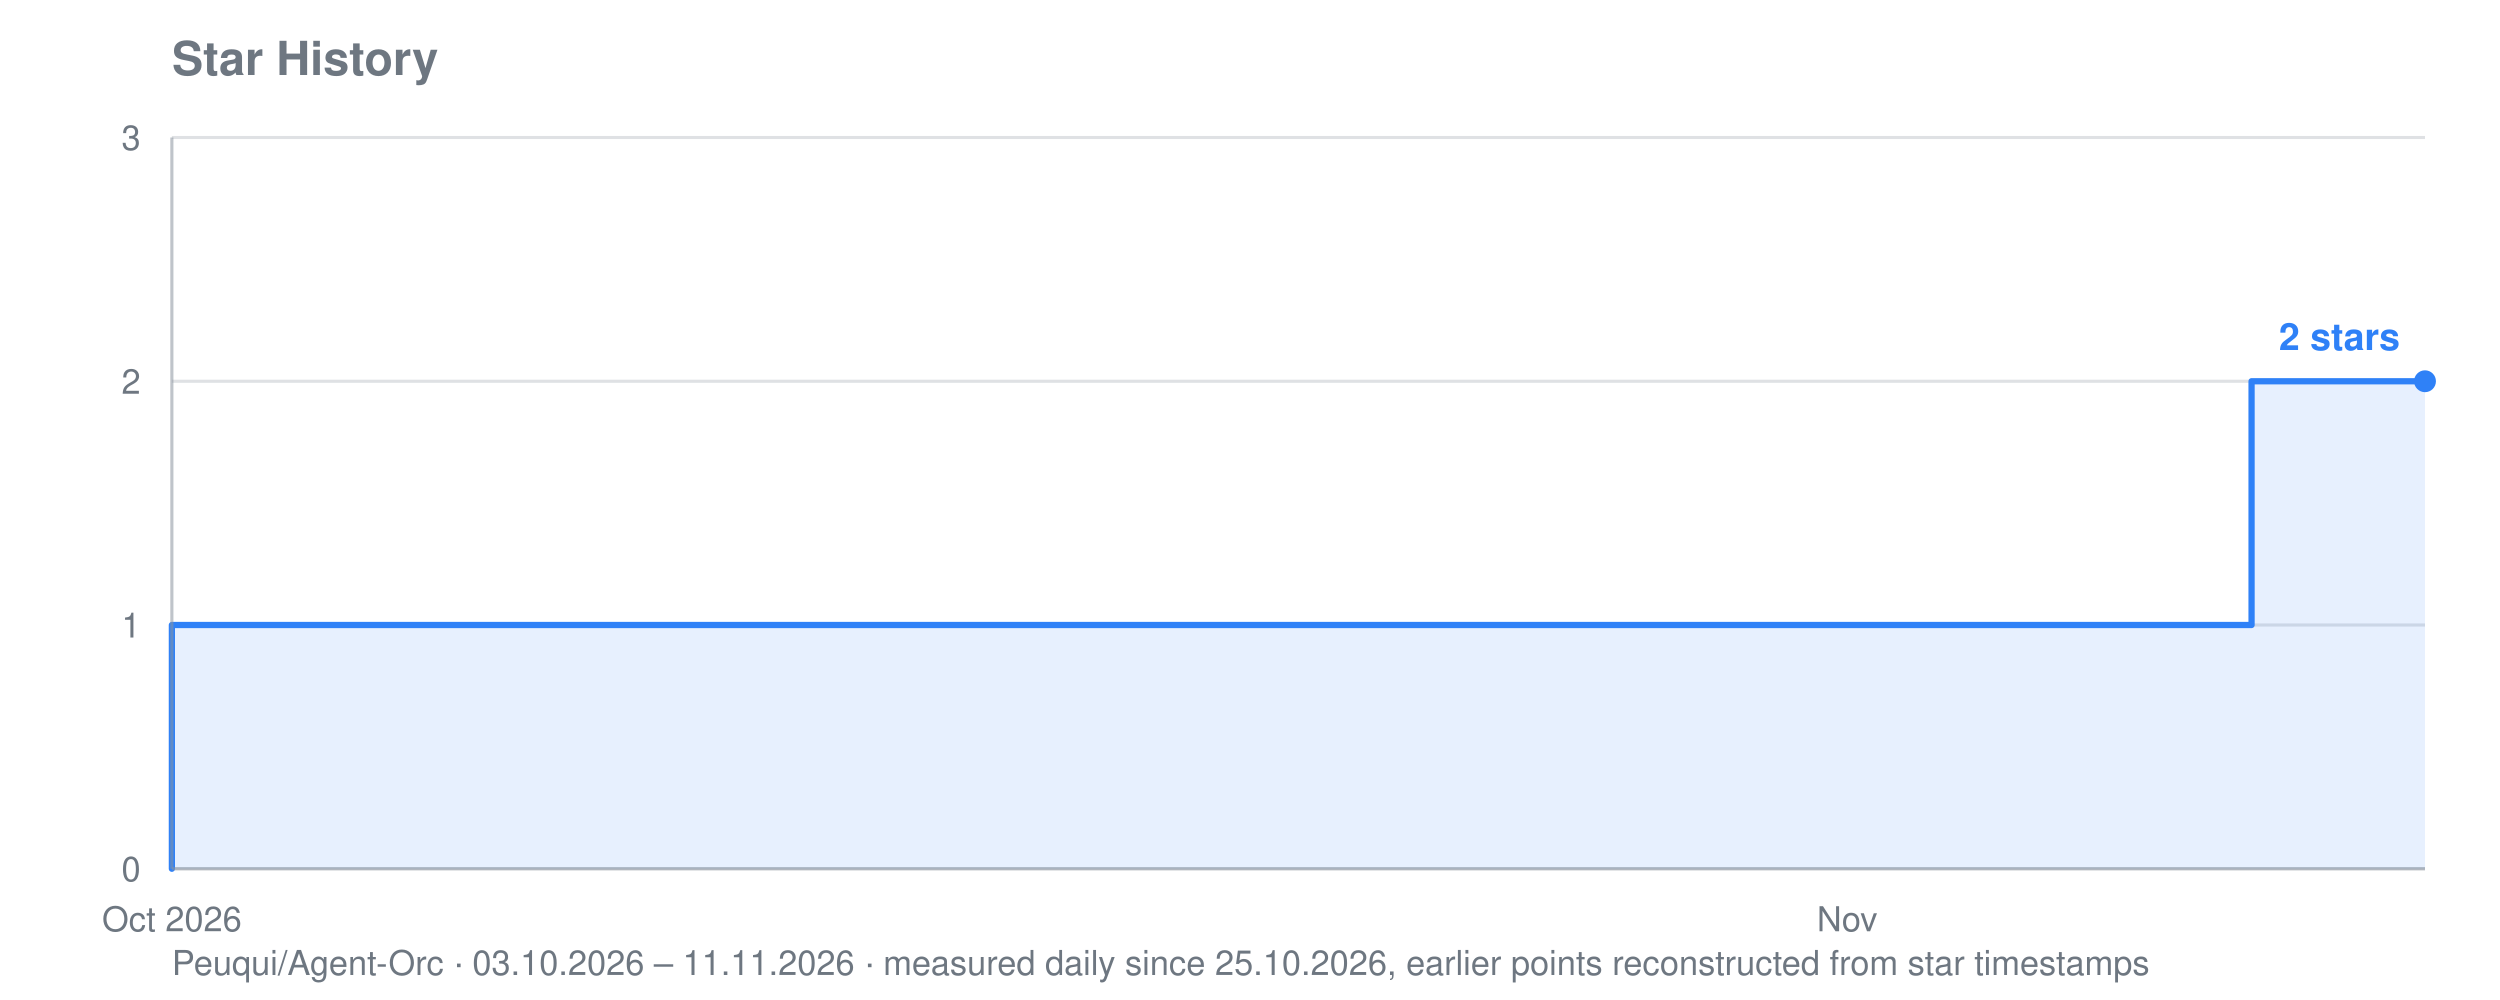
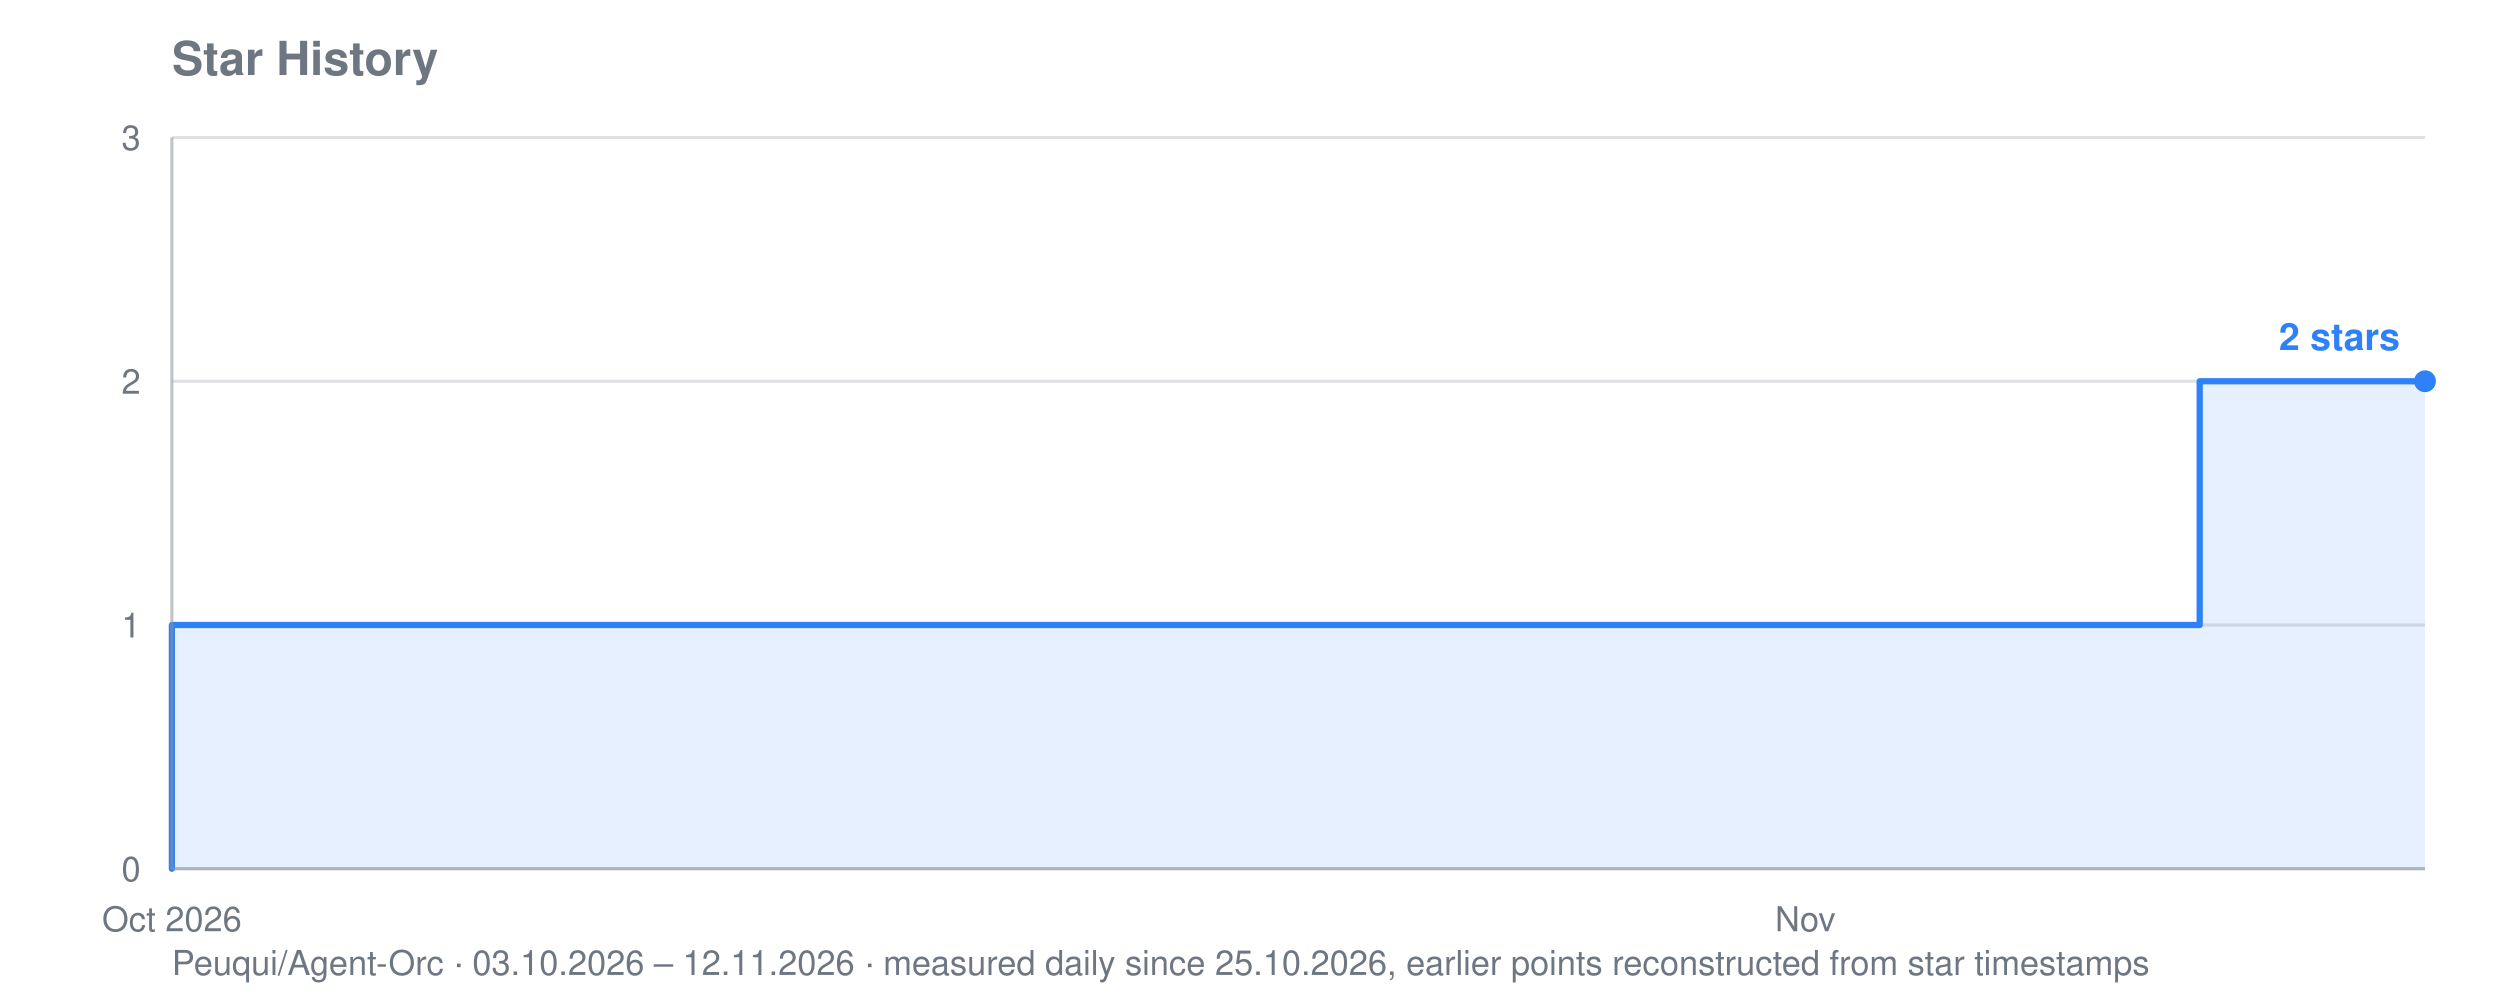
<svg xmlns="http://www.w3.org/2000/svg" viewBox="0 0 800 320" width="800" height="320" role="img" aria-label="Star history for Peuqui/Agent-Orc: 2 stars">
  <text font-family="system-ui, -apple-system, Segoe UI, Helvetica, Arial, sans-serif" font-size="15" font-weight="600" fill="#6e7781" x="55" y="24">Star History</text>
-   <text font-family="system-ui, -apple-system, Segoe UI, Helvetica, Arial, sans-serif" font-size="11" fill="#6e7781" x="55" y="312">Peuqui/Agent-Orc · 03.10.2026 – 11.11.2026 · measured daily since 25.10.2026, earlier points reconstructed from star timestamps</text>
+   <text font-family="system-ui, -apple-system, Segoe UI, Helvetica, Arial, sans-serif" font-size="11" fill="#6e7781" x="55" y="312">Peuqui/Agent-Orc · 03.10.2026 – 12.11.2026 · measured daily since 25.10.2026, earlier points reconstructed from star timestamps</text>
  <line stroke="#8b949e" stroke-width="1" opacity="0.28" x1="55" y1="278.0" x2="776" y2="278.0" />
  <text font-family="system-ui, -apple-system, Segoe UI, Helvetica, Arial, sans-serif" font-size="11" fill="#6e7781" x="45" y="282.0" text-anchor="end">0</text>
  <line stroke="#8b949e" stroke-width="1" opacity="0.28" x1="55" y1="200.0" x2="776" y2="200.0" />
  <text font-family="system-ui, -apple-system, Segoe UI, Helvetica, Arial, sans-serif" font-size="11" fill="#6e7781" x="45" y="204.0" text-anchor="end">1</text>
  <line stroke="#8b949e" stroke-width="1" opacity="0.28" x1="55" y1="122.0" x2="776" y2="122.0" />
  <text font-family="system-ui, -apple-system, Segoe UI, Helvetica, Arial, sans-serif" font-size="11" fill="#6e7781" x="45" y="126.0" text-anchor="end">2</text>
  <line stroke="#8b949e" stroke-width="1" opacity="0.28" x1="55" y1="44.0" x2="776" y2="44.0" />
  <text font-family="system-ui, -apple-system, Segoe UI, Helvetica, Arial, sans-serif" font-size="11" fill="#6e7781" x="45" y="48.0" text-anchor="end">3</text>
  <text font-family="system-ui, -apple-system, Segoe UI, Helvetica, Arial, sans-serif" font-size="11" fill="#6e7781" x="55.0" y="298" text-anchor="middle">Oct 2026</text>
-   <text font-family="system-ui, -apple-system, Segoe UI, Helvetica, Arial, sans-serif" font-size="11" fill="#6e7781" x="591.1" y="298" text-anchor="middle">Nov</text>
-   <polygon fill="#2f81f7" opacity="0.12" points="55.0,278.0 55.0,278.0 55.0,278.0 55.0,200.0 461.7,200.0 461.7,200.0 480.2,200.0 480.2,200.0 498.7,200.0 498.7,200.0 517.2,200.0 517.2,200.0 535.7,200.0 535.7,200.0 554.2,200.0 554.2,200.0 572.6,200.0 572.6,200.0 591.1,200.0 591.1,200.0 609.6,200.0 609.6,200.0 628.1,200.0 628.1,200.0 646.6,200.0 646.6,200.0 665.1,200.0 665.1,200.0 683.6,200.0 683.6,200.0 702.1,200.0 702.1,200.0 720.5,200.0 720.5,122.0 739.0,122.0 739.0,122.0 757.5,122.0 757.5,122.0 776.0,122.0 776.0,122.0 776.0,278.0" />
-   <polyline fill="none" stroke="#2f81f7" stroke-width="2" stroke-linejoin="round" stroke-linecap="round" points="55.0,278.0 55.0,278.0 55.0,200.0 461.7,200.0 461.7,200.0 480.2,200.0 480.2,200.0 498.7,200.0 498.7,200.0 517.2,200.0 517.2,200.0 535.7,200.0 535.7,200.0 554.2,200.0 554.2,200.0 572.6,200.0 572.6,200.0 591.1,200.0 591.1,200.0 609.6,200.0 609.6,200.0 628.1,200.0 628.1,200.0 646.6,200.0 646.6,200.0 665.1,200.0 665.1,200.0 683.6,200.0 683.6,200.0 702.1,200.0 702.1,200.0 720.5,200.0 720.5,122.0 739.0,122.0 739.0,122.0 757.5,122.0 757.5,122.0 776.0,122.0 776.0,122.0" />
+   <text font-family="system-ui, -apple-system, Segoe UI, Helvetica, Arial, sans-serif" font-size="11" fill="#6e7781" x="577.7" y="298" text-anchor="middle">Nov</text>
+   <polygon fill="#2f81f7" opacity="0.12" points="55.0,278.0 55.0,278.0 55.0,278.0 55.0,200.0 451.6,200.0 451.6,200.0 469.6,200.0 469.6,200.0 487.6,200.0 487.6,200.0 505.6,200.0 505.6,200.0 523.7,200.0 523.7,200.0 541.7,200.0 541.7,200.0 559.7,200.0 559.7,200.0 577.7,200.0 577.7,200.0 595.8,200.0 595.8,200.0 613.8,200.0 613.8,200.0 631.8,200.0 631.8,200.0 649.8,200.0 649.8,200.0 667.9,200.0 667.9,200.0 685.9,200.0 685.9,200.0 703.9,200.0 703.9,122.0 721.9,122.0 721.9,122.0 739.9,122.0 739.9,122.0 758.0,122.0 758.0,122.0 776.0,122.0 776.0,122.0 776.0,278.0" />
+   <polyline fill="none" stroke="#2f81f7" stroke-width="2" stroke-linejoin="round" stroke-linecap="round" points="55.0,278.0 55.0,278.0 55.0,200.0 451.6,200.0 451.6,200.0 469.6,200.0 469.6,200.0 487.6,200.0 487.6,200.0 505.6,200.0 505.6,200.0 523.7,200.0 523.7,200.0 541.7,200.0 541.7,200.0 559.7,200.0 559.7,200.0 577.7,200.0 577.7,200.0 595.8,200.0 595.8,200.0 613.8,200.0 613.8,200.0 631.8,200.0 631.8,200.0 649.8,200.0 649.8,200.0 667.9,200.0 667.9,200.0 685.9,200.0 685.9,200.0 703.9,200.0 703.9,122.0 721.9,122.0 721.9,122.0 739.9,122.0 739.9,122.0 758.0,122.0 758.0,122.0 776.0,122.0 776.0,122.0" />
  <circle fill="#2f81f7" cx="776.0" cy="122.0" r="3.5" />
  <text font-family="system-ui, -apple-system, Segoe UI, Helvetica, Arial, sans-serif" font-size="12" font-weight="600" fill="#2f81f7" x="768.0" y="112.0" text-anchor="end">2 stars</text>
  <line stroke="#8b949e" stroke-width="1" opacity="0.55" x1="55" y1="44" x2="55" y2="278" />
  <line stroke="#8b949e" stroke-width="1" opacity="0.55" x1="55" y1="278" x2="776" y2="278" />
</svg>
